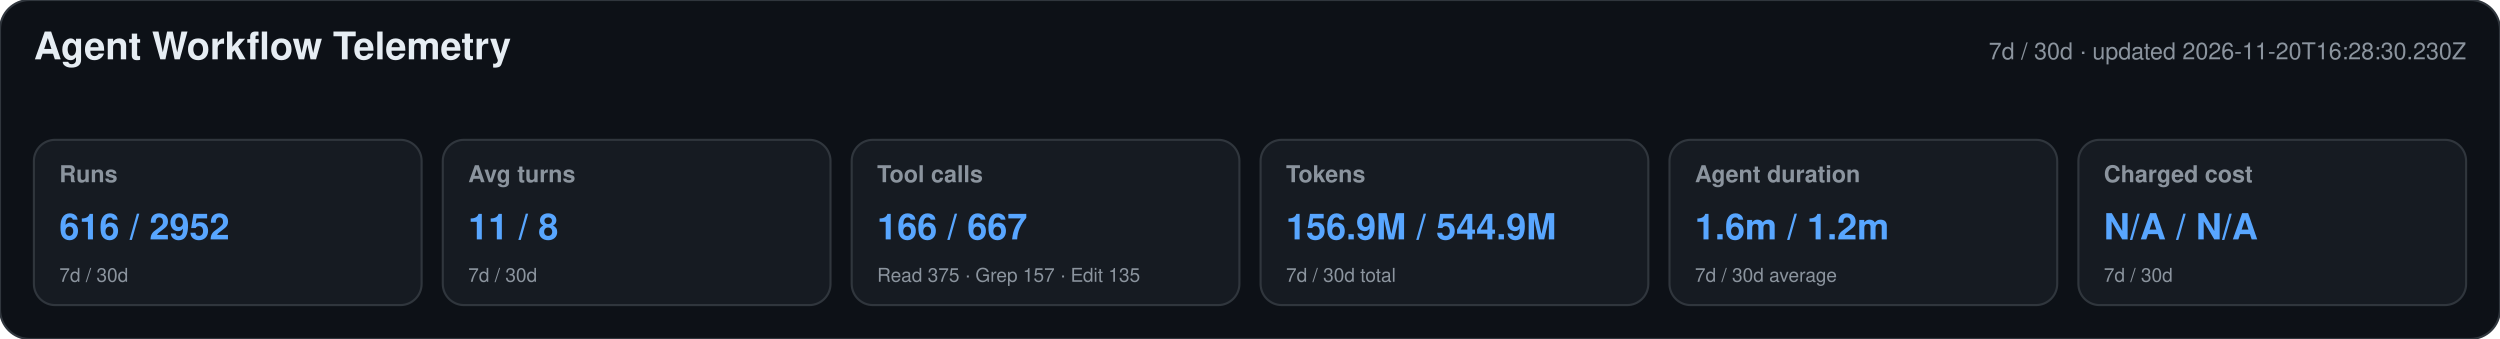
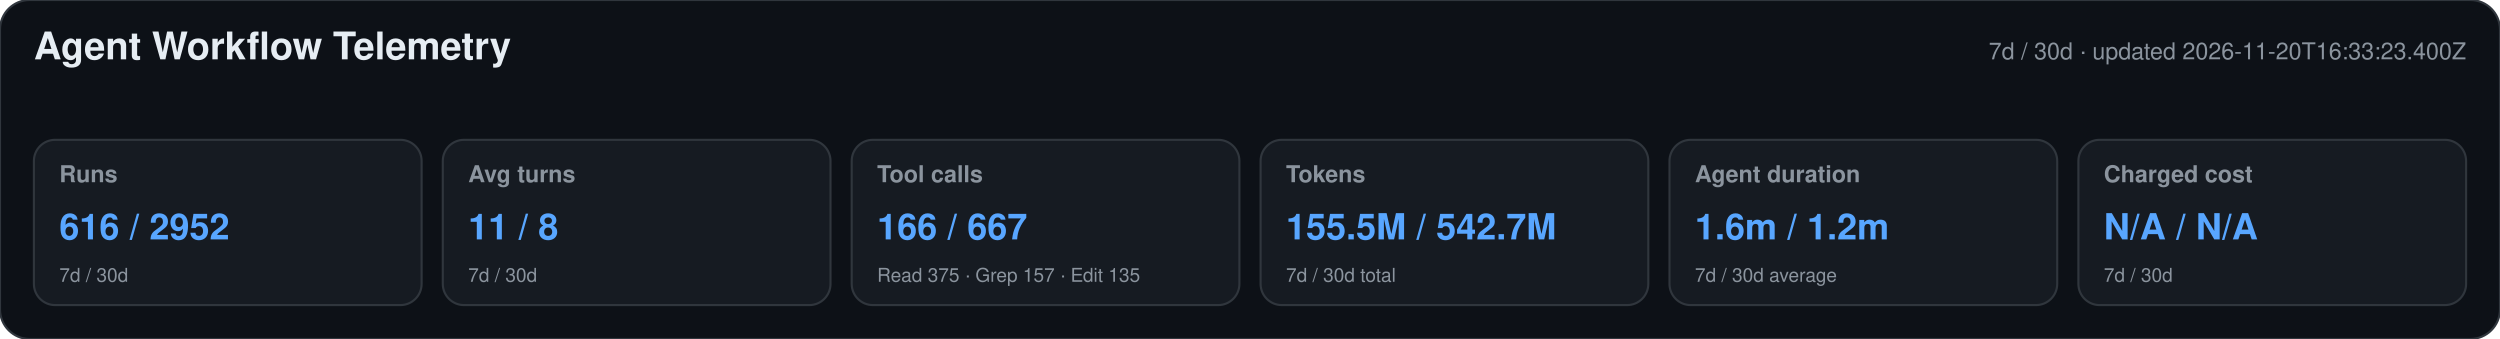
<svg xmlns="http://www.w3.org/2000/svg" width="1180" height="160" viewBox="0 0 1180 160" role="img" aria-labelledby="title desc">
  <style>text{font-family:-apple-system,BlinkMacSystemFont,"Segoe UI",Helvetica,Arial,sans-serif}.heading{font-size:18px;font-weight:650;fill:#e6edf3}.meta,.label,.secondary{fill:#8b949e}.meta,.label{font-size:11px}.label{font-weight:600}.primary{font-size:17px;font-weight:700;fill:#58a6ff}.secondary{font-size:9px}</style>
  <rect width="1180" height="160" rx="14" fill="#0d1117" stroke="#30363d" />
  <text x="16" y="28" class="heading">Agent Workflow Telemetry</text>
-   <text x="1164" y="28" text-anchor="end" class="meta">7d / 30d · updated 2026-11-20T16:28:30.230Z</text>
+   <text x="1164" y="28" text-anchor="end" class="meta">7d / 30d · updated 2026-11-20T16:33:23.400Z</text>
  <g>
    <rect x="16" y="66" width="183" height="78" rx="10" fill="#161b22" stroke="#30363d" />
    <text x="28" y="86" class="label">Runs</text>
    <text x="28" y="113" class="primary">616 / 2952</text>
    <text x="28" y="133" class="secondary">7d / 30d</text>
  </g>
  <g>
    <rect x="209" y="66" width="183" height="78" rx="10" fill="#161b22" stroke="#30363d" />
    <text x="221" y="86" class="label">Avg turns</text>
    <text x="221" y="113" class="primary">11 / 8</text>
    <text x="221" y="133" class="secondary">7d / 30d</text>
  </g>
  <g>
    <rect x="402" y="66" width="183" height="78" rx="10" fill="#161b22" stroke="#30363d" />
    <text x="414" y="86" class="label">Tool calls</text>
    <text x="414" y="113" class="primary">166 / 667</text>
    <text x="414" y="133" class="secondary">Read 375 · Grep 157 · Edit 135</text>
  </g>
  <g>
    <rect x="595" y="66" width="183" height="78" rx="10" fill="#161b22" stroke="#30363d" />
    <text x="607" y="86" class="label">Tokens</text>
-     <text x="607" y="113" class="primary">156.9M / 544.9M</text>
+     <text x="607" y="113" class="primary">155.5M / 542.7M</text>
    <text x="607" y="133" class="secondary">7d / 30d total</text>
  </g>
  <g>
    <rect x="788" y="66" width="183" height="78" rx="10" fill="#161b22" stroke="#30363d" />
    <text x="800" y="86" class="label">Agent duration</text>
    <text x="800" y="113" class="primary">1.6m / 1.2m</text>
    <text x="800" y="133" class="secondary">7d / 30d average</text>
  </g>
  <g>
    <rect x="981" y="66" width="183" height="78" rx="10" fill="#161b22" stroke="#30363d" />
    <text x="993" y="86" class="label">Charged cost</text>
    <text x="993" y="113" class="primary">N/A / N/A</text>
    <text x="993" y="133" class="secondary">7d / 30d</text>
  </g>
</svg>
